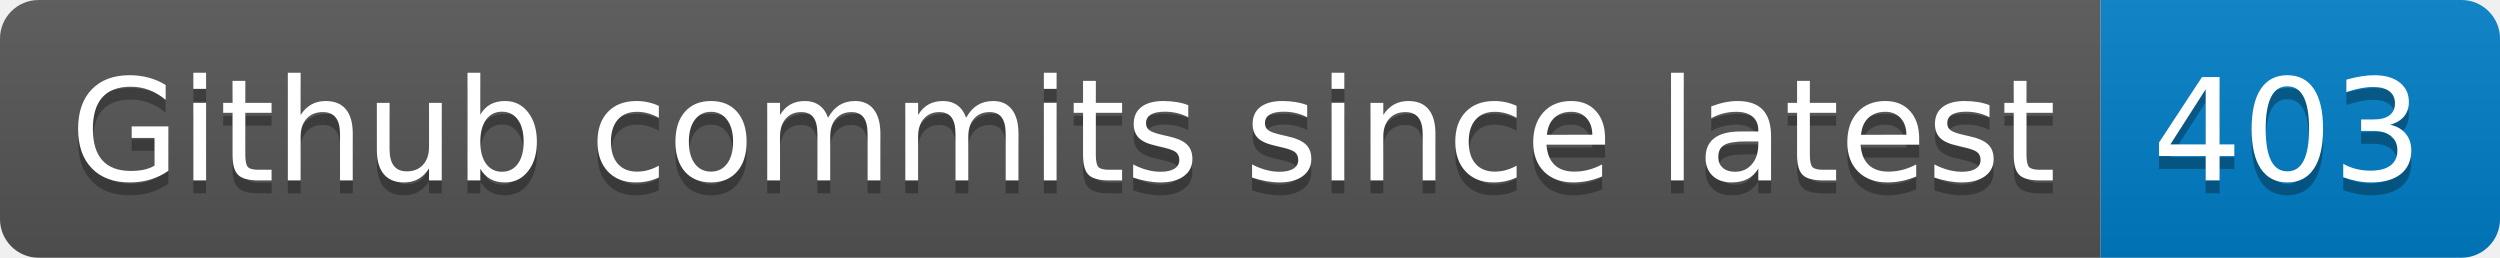
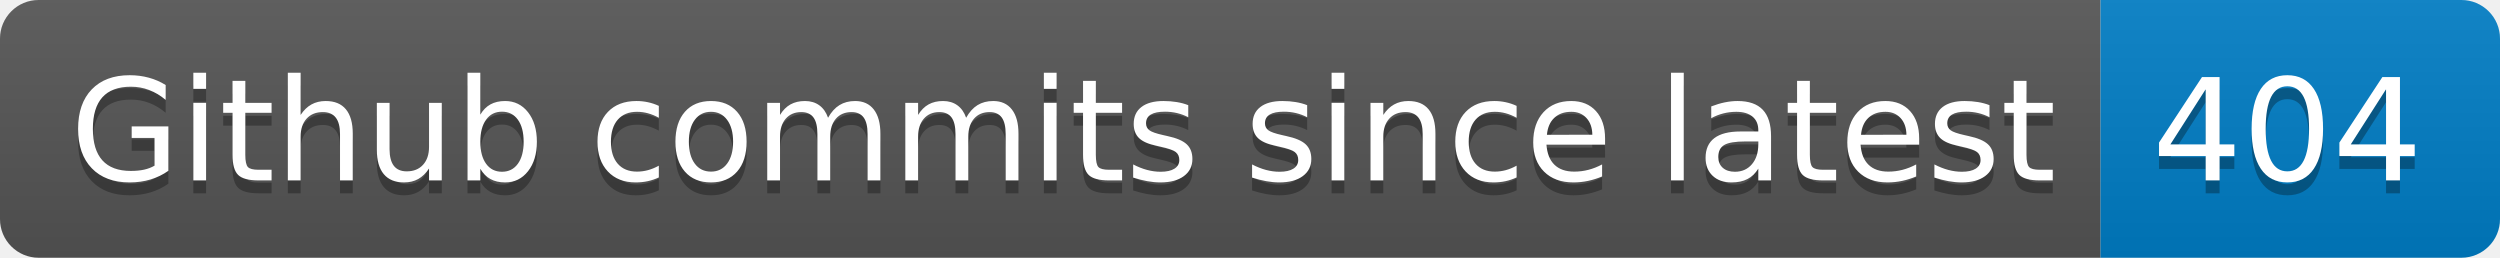
- <svg xmlns="http://www.w3.org/2000/svg" width="194" height="20" role="img" aria-label="Github commits since latest: 403">
+ <svg xmlns="http://www.w3.org/2000/svg" width="194" height="20" role="img" aria-label="Github commits since latest: 404">
  <linearGradient id="s" x2="0" y2="100%">
    <stop offset="0" stop-color="#bbb" stop-opacity=".1" />
    <stop offset="1" stop-opacity=".1" />
  </linearGradient>
  <clipPath id="r">
    <rect width="194" height="20" rx="3" fill="#fff" />
  </clipPath>
  <g clip-path="url(#r)">
    <rect width="163" height="20" fill="#555" />
    <rect x="163" width="31" height="20" fill="#007ec6" />
    <rect width="194" height="20" fill="url(#s)" />
  </g>
  <g fill="#fff" text-anchor="middle" font-family="Verdana,Geneva,DejaVu Sans,sans-serif" text-rendering="geometricPrecision" font-size="110">
    <text aria-hidden="true" x="825" y="150" fill="#010101" fill-opacity=".3" transform="scale(.1)" textLength="1530">Github commits since latest</text>
    <text x="825" y="140" transform="scale(.1)" fill="#fff" textLength="1530">Github commits since latest</text>
-     <text aria-hidden="true" x="1775" y="150" fill="#010101" fill-opacity=".3" transform="scale(.1)" textLength="210">403</text>
-     <text x="1775" y="140" transform="scale(.1)" fill="#fff" textLength="210">403</text>
+     <text aria-hidden="true" x="1775" y="150" fill="#010101" fill-opacity=".3" transform="scale(.1)" textLength="210">404</text>
+     <text x="1775" y="140" transform="scale(.1)" fill="#fff" textLength="210">404</text>
  </g>
</svg>
